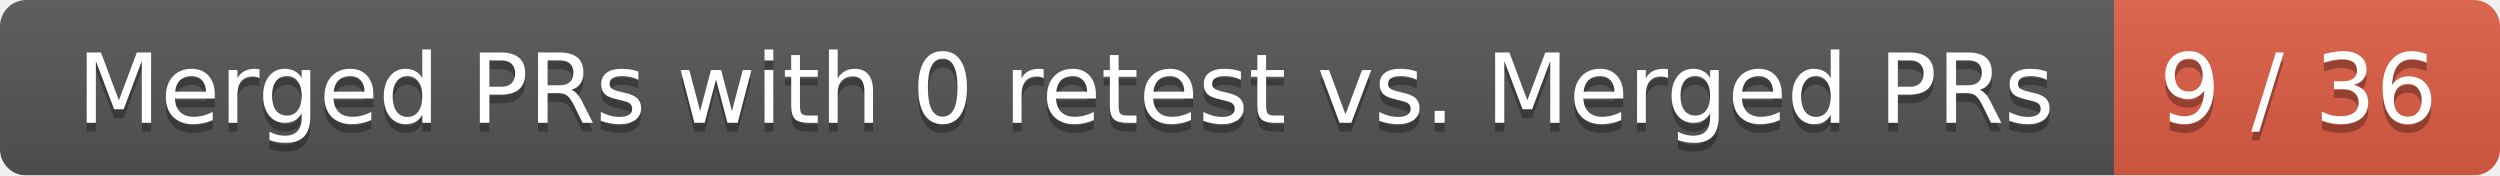
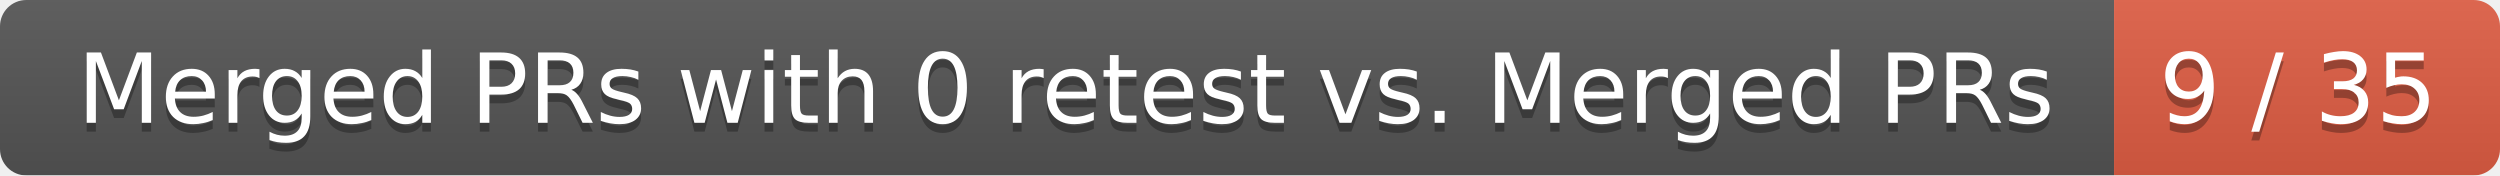
<svg xmlns="http://www.w3.org/2000/svg" width="285" height="20">
  <linearGradient id="smooth" x2="0" y2="100%">
    <stop offset="0" stop-color="#bbb" stop-opacity=".1" />
    <stop offset="1" stop-opacity=".1" />
  </linearGradient>
  <mask id="round">
    <rect width="285" height="20" rx="3" fill="#fff" />
  </mask>
  <g mask="url(#round)">
    <rect width="241" height="20" fill="#555" />
    <rect x="241" width="44" height="20" fill="#e05d44" />
    <rect width="285" height="20" fill="url(#smooth)" />
  </g>
  <g fill="#fff" text-anchor="middle" font-family="DejaVu Sans,Verdana,Geneva,sans-serif" font-size="11">
    <text x="121.5" y="15" fill="#010101" fill-opacity=".3">Merged PRs with 0 retest vs. Merged PRs</text>
    <text x="121.5" y="14">Merged PRs with 0 retest vs. Merged PRs</text>
-     <text x="262" y="15" fill="#010101" fill-opacity=".3">9 / 36</text>
-     <text x="262" y="14">9 / 36</text>
+     <text x="262" y="15" fill="#010101" fill-opacity=".3">9 / 35</text>
+     <text x="262" y="14">9 / 35</text>
  </g>
</svg>
